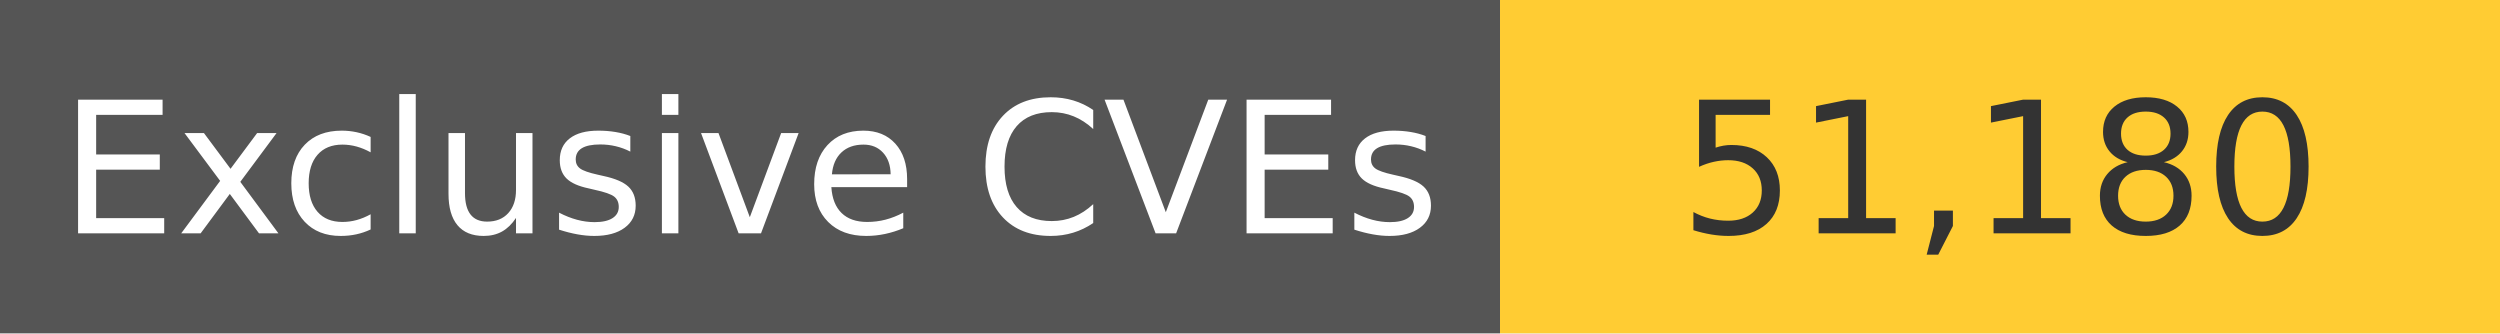
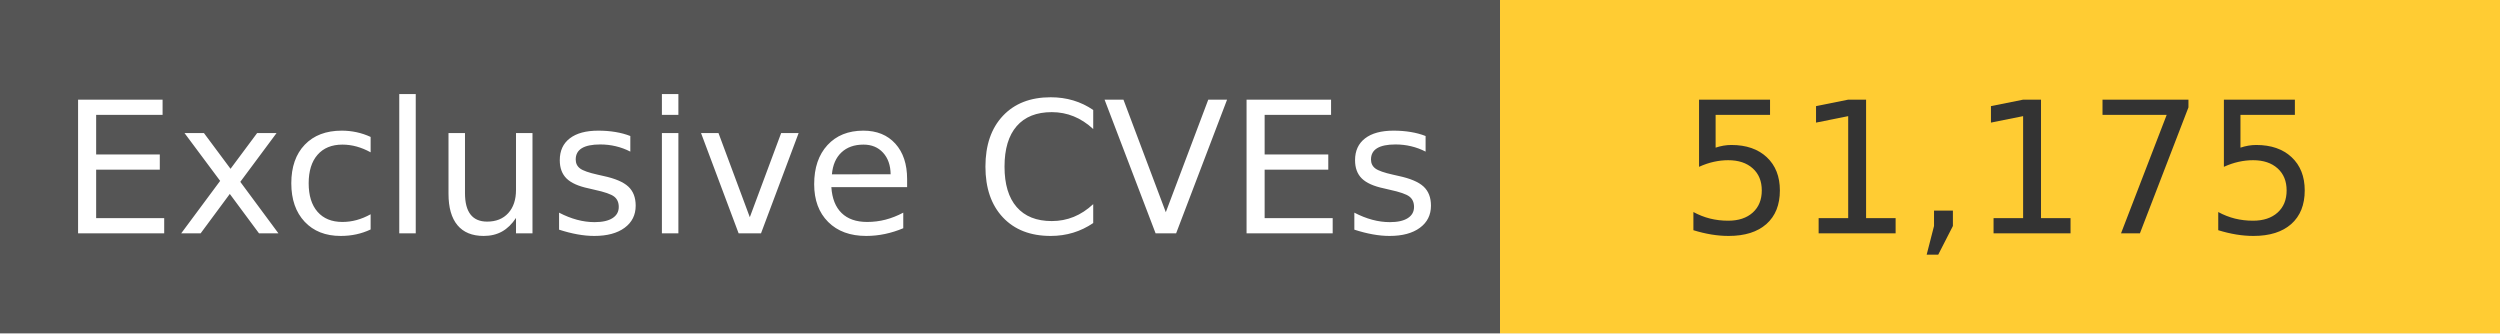
<svg xmlns="http://www.w3.org/2000/svg" width="150" height="20" role="img">
  <linearGradient id="s" x2="0" y2="100%">
    <stop offset="0" stop-color="#bbb" stop-opacity=".1" />
    <stop offset="1" stop-opacity=".1" />
  </linearGradient>
  <g>
    <rect width="90" height="20" fill="#555" />
    <rect x="90" width="267" height="20" fill="#ffcc33" />
  </g>
  <g fill="#fff" text-anchor="middle" font-family="Verdana,Geneva,DejaVu Sans,sans-serif" text-rendering="geometricPrecision" font-size="110">
    <text x="450" y="140" transform="scale(.1)" fill="#fff">
            Exclusive CVEs
        </text>
    <text x="1200" y="140" transform="scale(.1)" fill="#333">
-             51,180
+             51,175
        </text>
  </g>
</svg>
